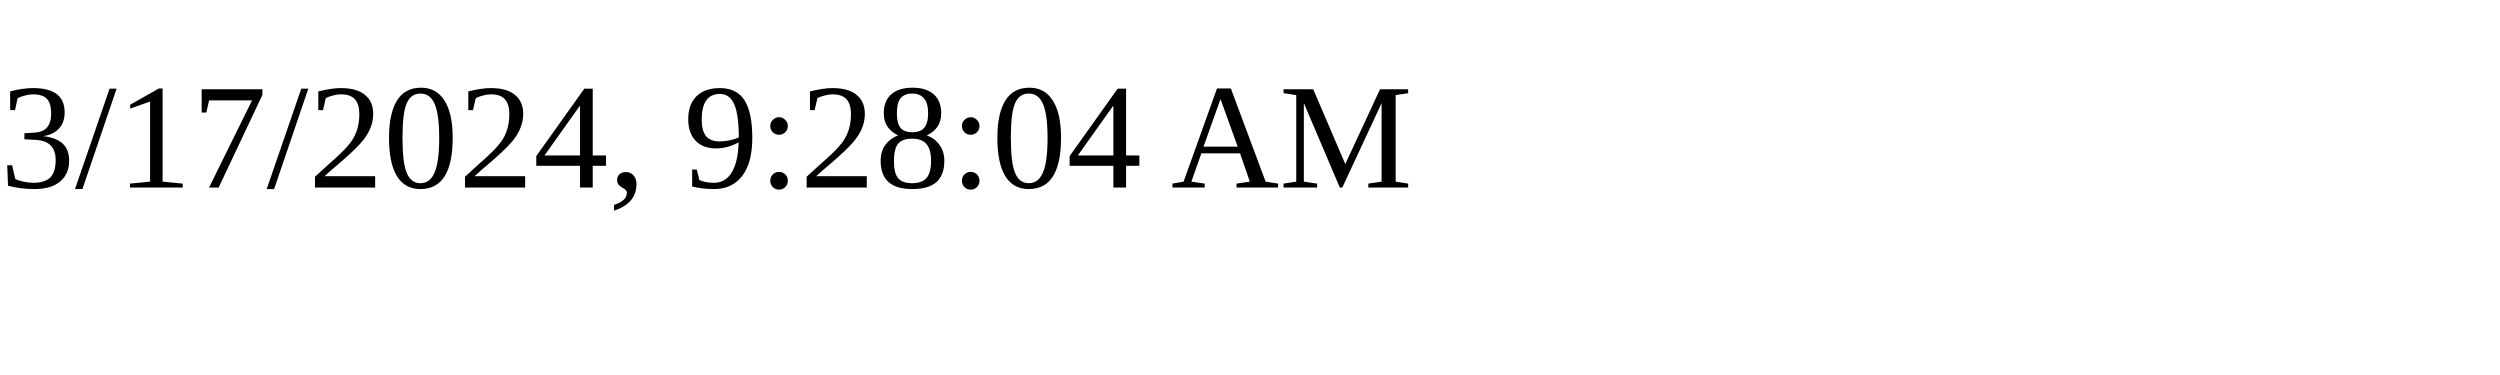
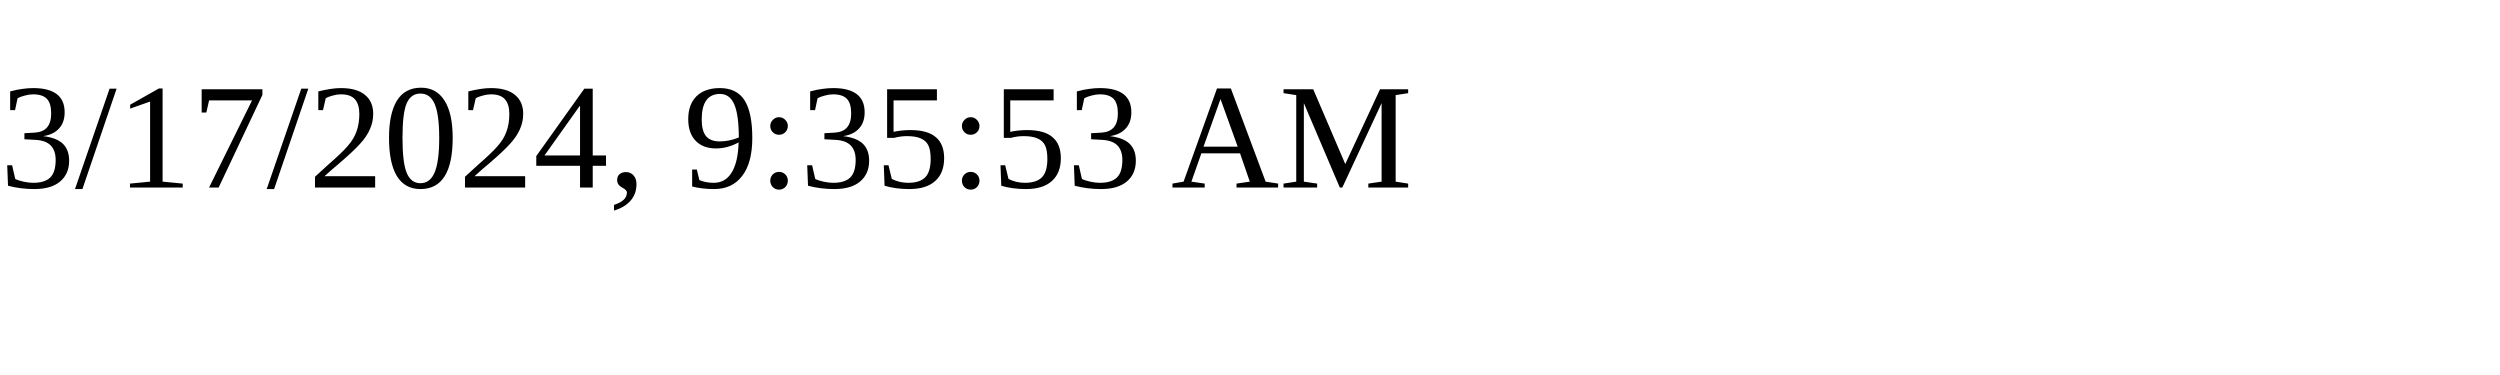
<svg xmlns="http://www.w3.org/2000/svg" height="30" width="200">
-   <text x="0" y="15">3/17/2024, 9:28:04 AM</text>
+   <text x="0" y="15">3/17/2024, 9:35:53 AM</text>
</svg>
